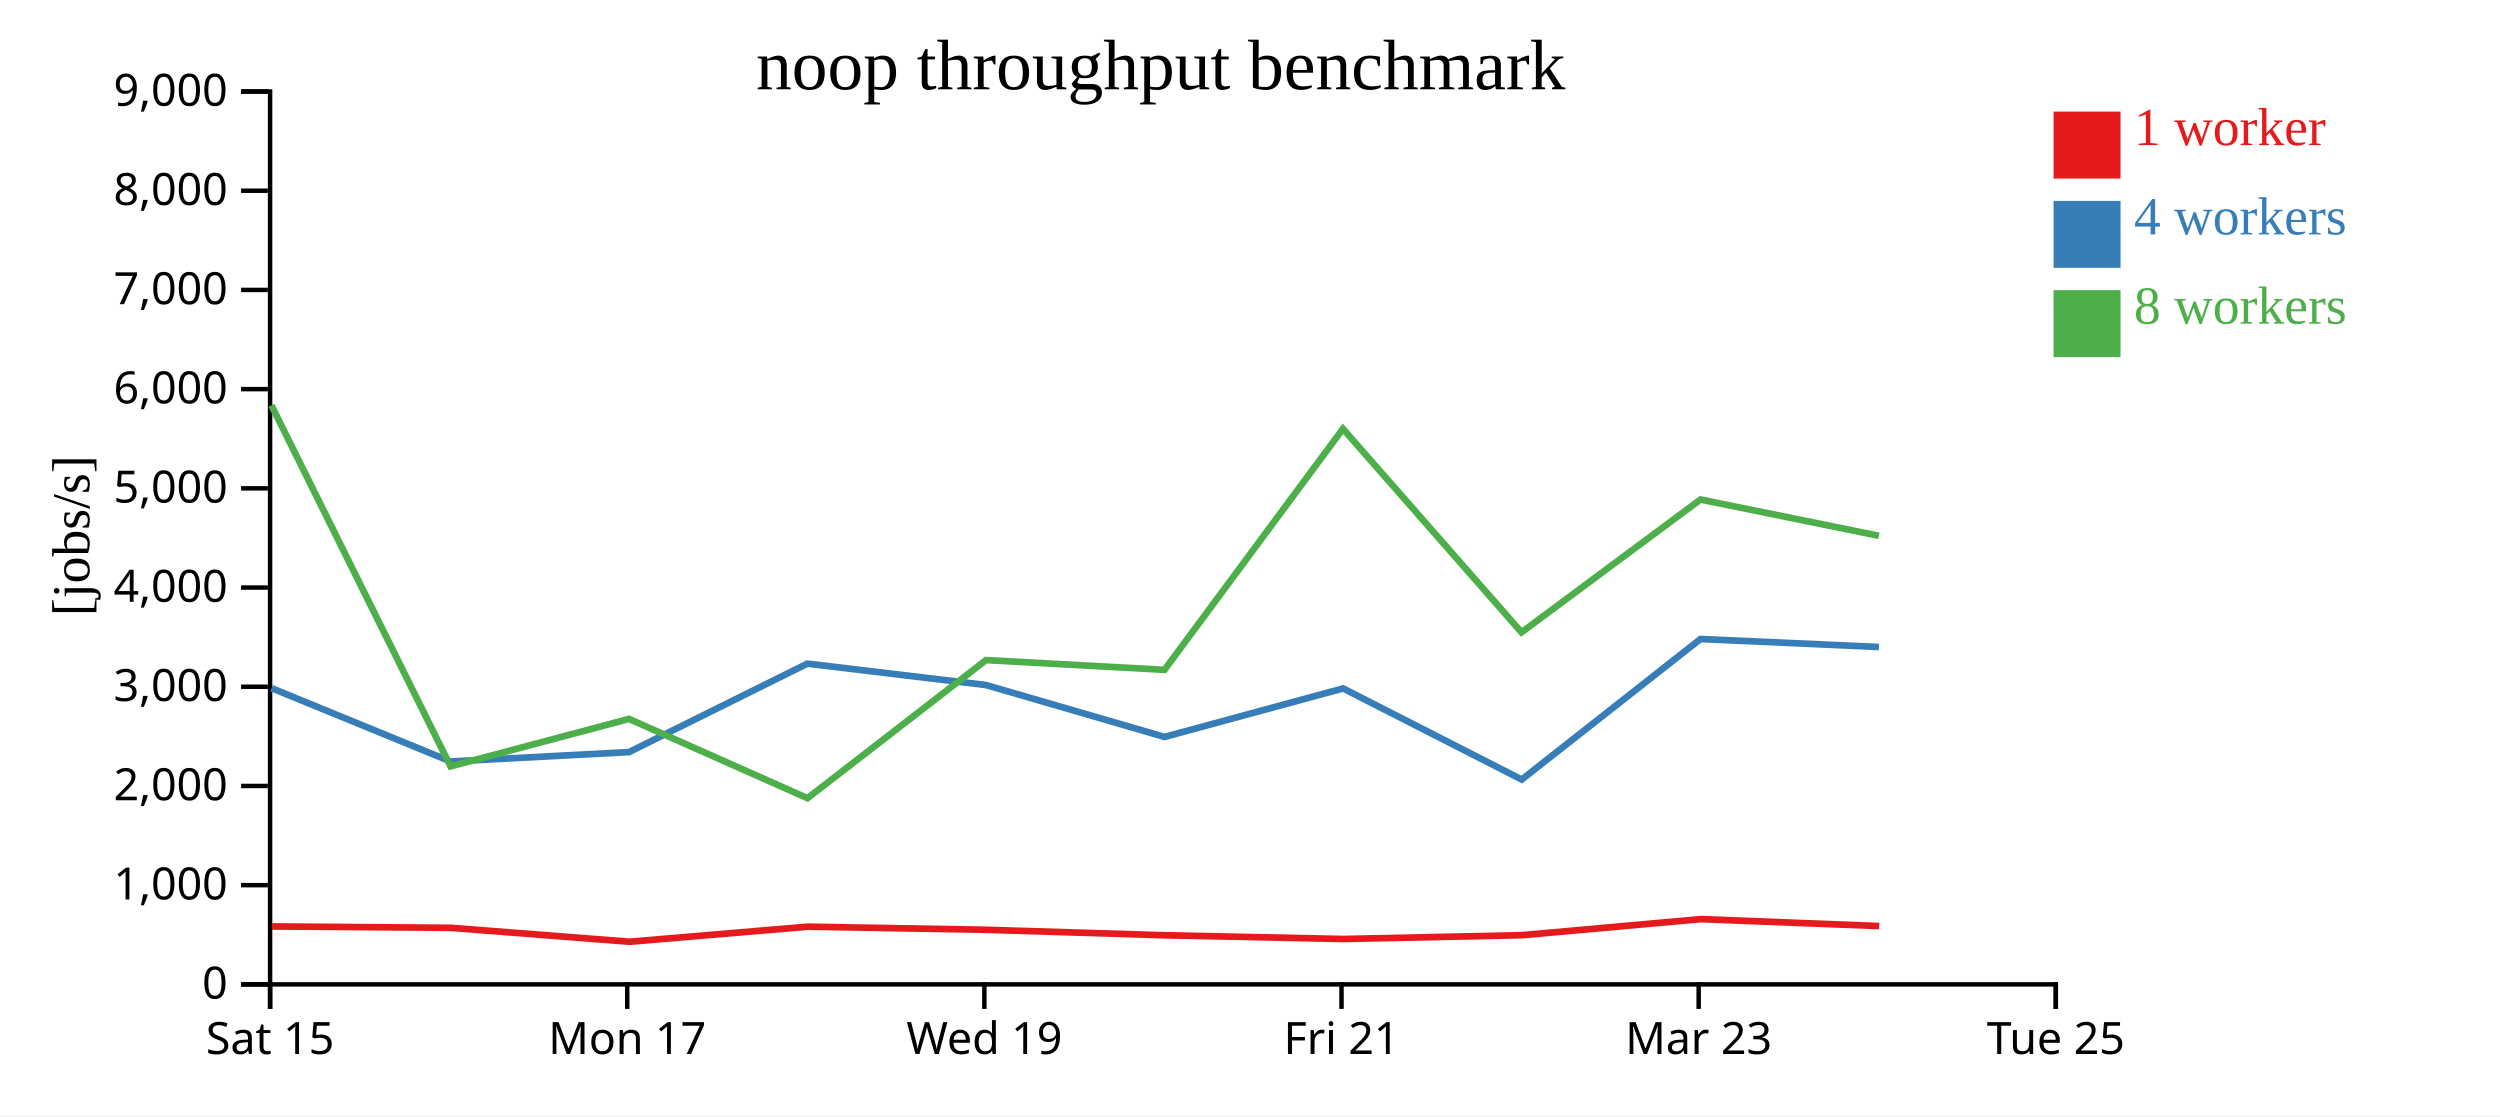
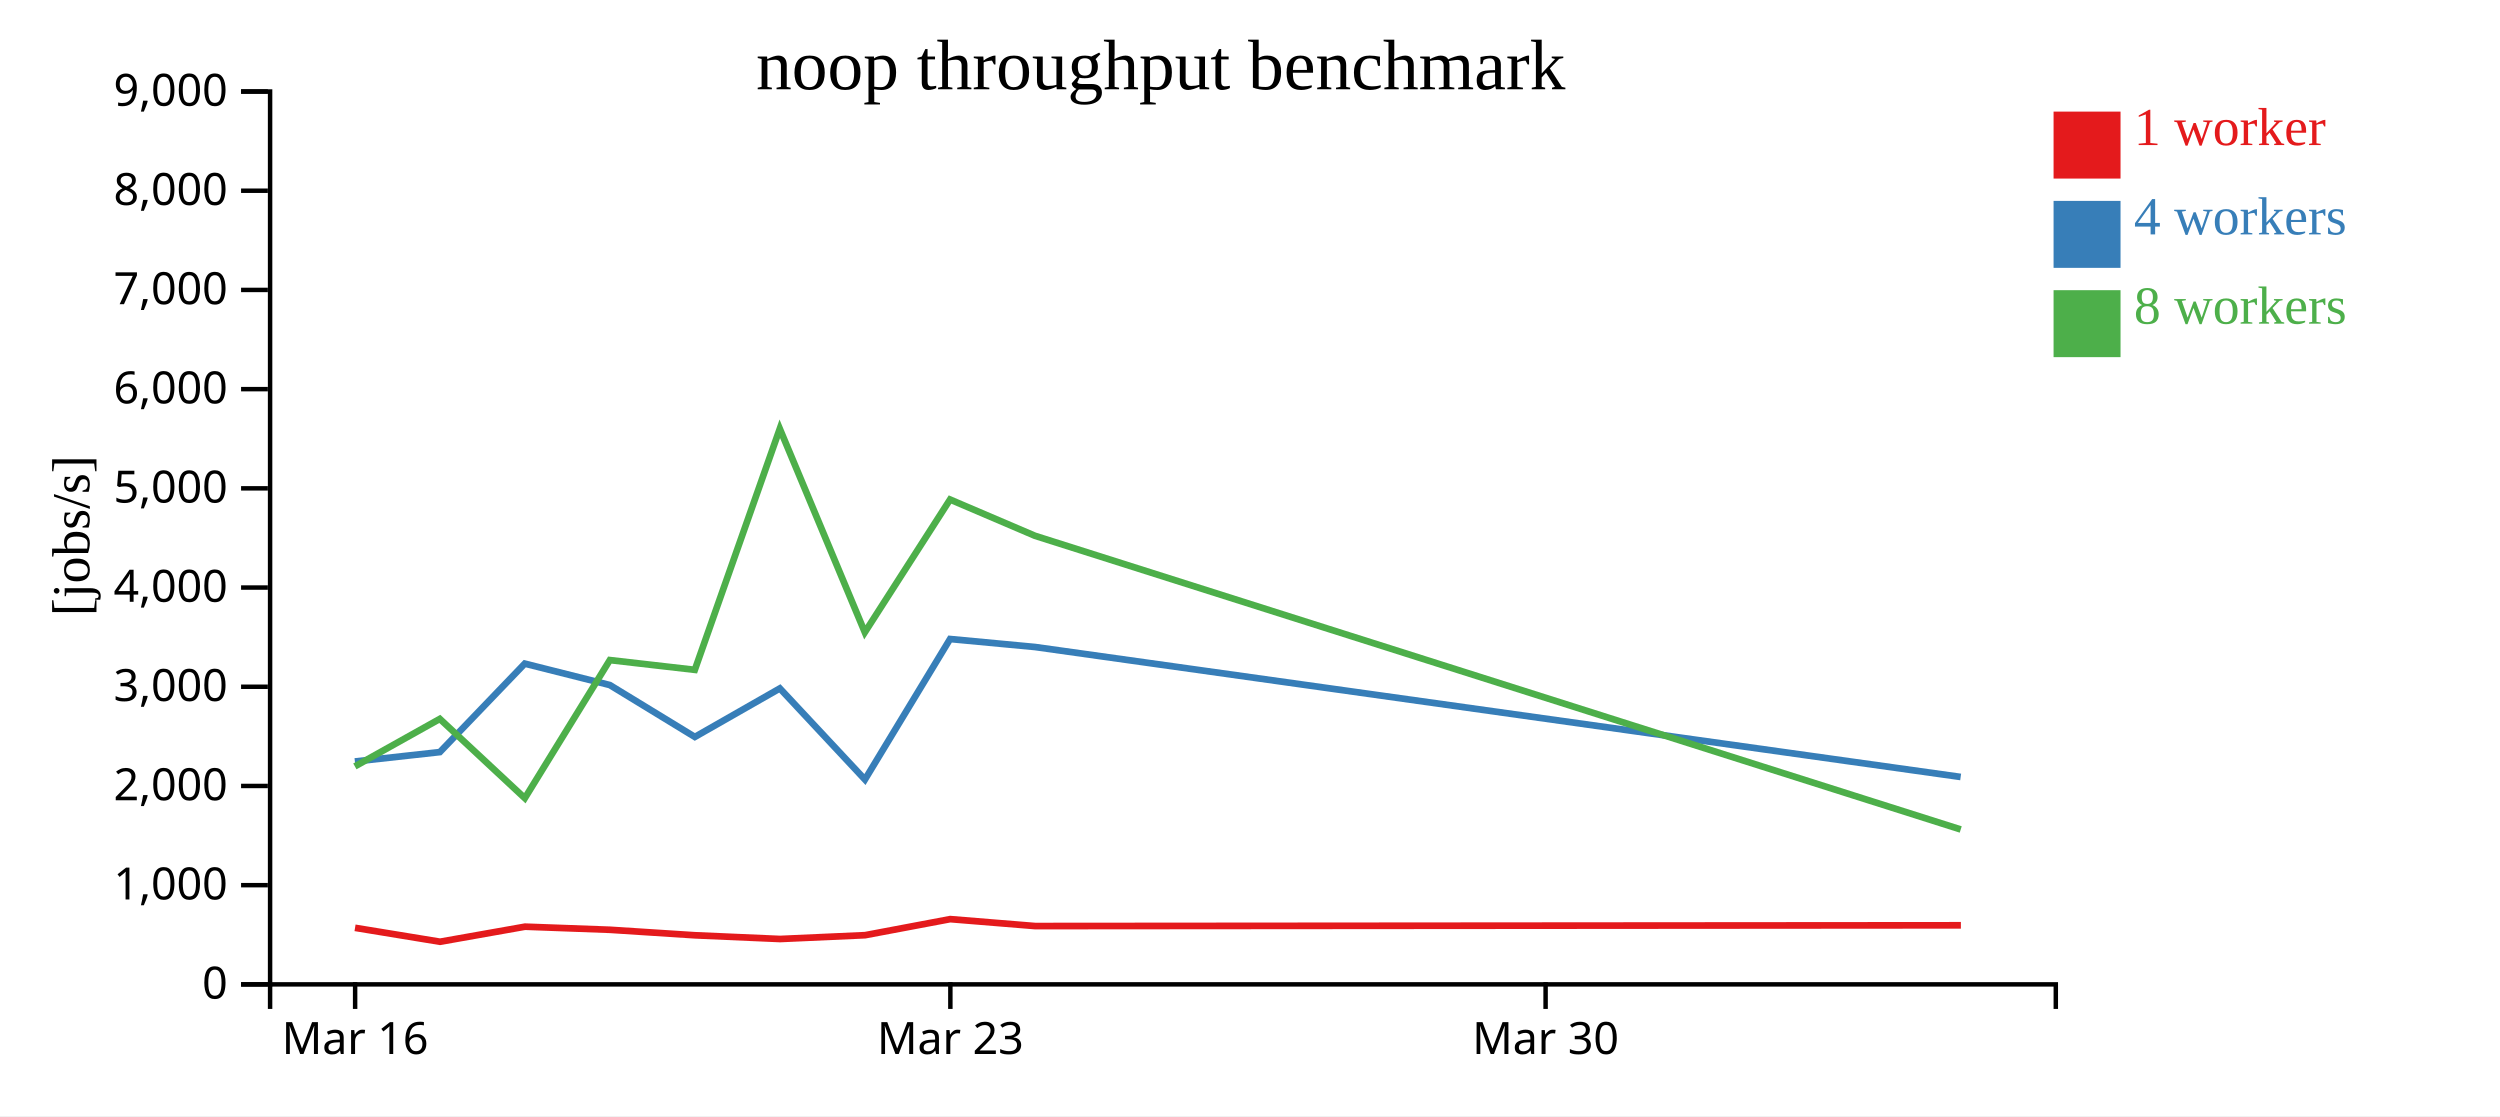
<svg xmlns="http://www.w3.org/2000/svg" width="560" height="250">
  <rect width="100%" height="100%" fill="white" />
  <g transform="translate(60,20)">
    <g transform="translate(0,200)" fill="none" font-size="10" font-family="sans-serif" text-anchor="middle">
      <path class="domain" stroke="currentColor" d="M0.5,6V0.5H400.5V6" />
-       <g class="tick" opacity="1" transform="translate(0.5,0)">
+       <g class="tick" opacity="1" transform="translate(19.54762,0)">
        <line stroke="currentColor" y2="6" />
-         <text fill="currentColor" y="9" dy="0.71em">Sat 15</text>
+         <text fill="currentColor" y="9" dy="0.71em">Mar 16</text>
      </g>
-       <g class="tick" opacity="1" transform="translate(80.5,0)">
-         <line stroke="currentColor" y2="6" />
-         <text fill="currentColor" y="9" dy="0.71em">Mon 17</text>
-       </g>
-       <g class="tick" opacity="1" transform="translate(160.5,0)">
-         <line stroke="currentColor" y2="6" />
-         <text fill="currentColor" y="9" dy="0.71em">Wed 19</text>
-       </g>
-       <g class="tick" opacity="1" transform="translate(240.5,0)">
-         <line stroke="currentColor" y2="6" />
-         <text fill="currentColor" y="9" dy="0.71em">Fri 21</text>
-       </g>
-       <g class="tick" opacity="1" transform="translate(320.5,0)">
+       <g class="tick" opacity="1" transform="translate(152.881,0)">
        <line stroke="currentColor" y2="6" />
        <text fill="currentColor" y="9" dy="0.71em">Mar 23</text>
      </g>
-       <g class="tick" opacity="1" transform="translate(400.5,0)">
+       <g class="tick" opacity="1" transform="translate(286.2143,0)">
        <line stroke="currentColor" y2="6" />
-         <text fill="currentColor" y="9" dy="0.71em">Tue 25</text>
+         <text fill="currentColor" y="9" dy="0.71em">Mar 30</text>
      </g>
    </g>
    <g fill="none" font-size="10" font-family="sans-serif" text-anchor="end">
      <path class="domain" stroke="currentColor" d="M-6,200.5H0.5V0.5H-6" />
      <g class="tick" opacity="1" transform="translate(0,200.5)">
        <line stroke="currentColor" x2="-6" />
        <text fill="currentColor" x="-9" dy="0.32em">0</text>
      </g>
      <g class="tick" opacity="1" transform="translate(0,178.2778)">
        <line stroke="currentColor" x2="-6" />
        <text fill="currentColor" x="-9" dy="0.32em">1,000</text>
      </g>
      <g class="tick" opacity="1" transform="translate(0,156.0556)">
        <line stroke="currentColor" x2="-6" />
        <text fill="currentColor" x="-9" dy="0.32em">2,000</text>
      </g>
      <g class="tick" opacity="1" transform="translate(0,133.8333)">
        <line stroke="currentColor" x2="-6" />
        <text fill="currentColor" x="-9" dy="0.32em">3,000</text>
      </g>
      <g class="tick" opacity="1" transform="translate(0,111.6111)">
        <line stroke="currentColor" x2="-6" />
        <text fill="currentColor" x="-9" dy="0.32em">4,000</text>
      </g>
      <g class="tick" opacity="1" transform="translate(0,89.38889)">
        <line stroke="currentColor" x2="-6" />
        <text fill="currentColor" x="-9" dy="0.32em">5,000</text>
      </g>
      <g class="tick" opacity="1" transform="translate(0,67.16667)">
        <line stroke="currentColor" x2="-6" />
        <text fill="currentColor" x="-9" dy="0.32em">6,000</text>
      </g>
      <g class="tick" opacity="1" transform="translate(0,44.94444)">
        <line stroke="currentColor" x2="-6" />
        <text fill="currentColor" x="-9" dy="0.32em">7,000</text>
      </g>
      <g class="tick" opacity="1" transform="translate(0,22.72222)">
        <line stroke="currentColor" x2="-6" />
        <text fill="currentColor" x="-9" dy="0.32em">8,000</text>
      </g>
      <g class="tick" opacity="1" transform="translate(0,0.5)">
        <line stroke="currentColor" x2="-6" />
        <text fill="currentColor" x="-9" dy="0.32em">9,000</text>
      </g>
    </g>
    <text text-anchor="middle" style="font-size: 12px" transform="rotate(-90)" y="-40" x="-100">[jobs/s]</text>
    <text text-anchor="middle" style="font-size: 16px" y="0" x="200">noop throughput benchmark</text>
-     <path class="line" fill="none" stroke="#e41a1c" stroke-width="1.5" d="M0.899,187.526L41.008,187.833L80.989,190.951L120.965,187.576L160.938,188.273L200.953,189.505L240.939,190.335L280.945,189.481L320.974,185.885L360.945,187.438" />
-     <path class="line" fill="none" stroke="#377eb8" stroke-width="1.5" d="M0.831,134.148L40.936,150.57L80.895,148.468L120.848,128.654L160.851,133.45L200.846,145.072L240.846,134.206L280.867,154.615L320.912,123.14L360.881,124.931" />
-     <path class="line" fill="none" stroke="#4daf4a" stroke-width="1.5" d="M0.797,70.798L40.928,151.669L80.886,141.035L120.878,158.789L160.866,127.859L200.84,130.045L240.816,76.048L280.816,121.637L320.904,91.894L360.869,100.023" />
+     <path class="line" fill="none" stroke="#e41a1c" stroke-width="1.5" d="M19.528,187.833L38.566,190.951L57.602,187.576L76.637,188.273L95.692,189.505L114.733,190.335L133.783,189.481L152.845,185.885L171.879,187.438L379.239,187.268" />
+     <path class="line" fill="none" stroke="#377eb8" stroke-width="1.5" d="M19.493,150.57L38.522,148.468L57.547,128.654L76.596,133.45L95.641,145.072L114.688,134.206L133.746,154.615L152.815,123.14L171.848,124.931L379.188,154.041" />
+     <path class="line" fill="none" stroke="#4daf4a" stroke-width="1.5" d="M19.49,151.669L38.517,141.035L57.561,158.789L76.603,127.859L95.638,130.045L114.674,76.048L133.722,121.637L152.812,91.894L171.842,100.023L379.203,165.803" />
    <rect class="dot" x="400" y="5" width="15" height="15" style="fill: #e41a1c;" />
    <rect class="dot" x="400" y="25" width="15" height="15" style="fill: #377eb8;" />
    <rect class="dot" x="400" y="45" width="15" height="15" style="fill: #4daf4a;" />
    <text class="label" x="418" y="12.5" style="fill: #e41a1c; alignment-baseline: middle;" text-anchor="left">1 worker</text>
    <text class="label" x="418" y="32.5" style="fill: #377eb8; alignment-baseline: middle;" text-anchor="left">4 workers</text>
    <text class="label" x="418" y="52.5" style="fill: #4daf4a; alignment-baseline: middle;" text-anchor="left">8 workers</text>
  </g>
</svg>
